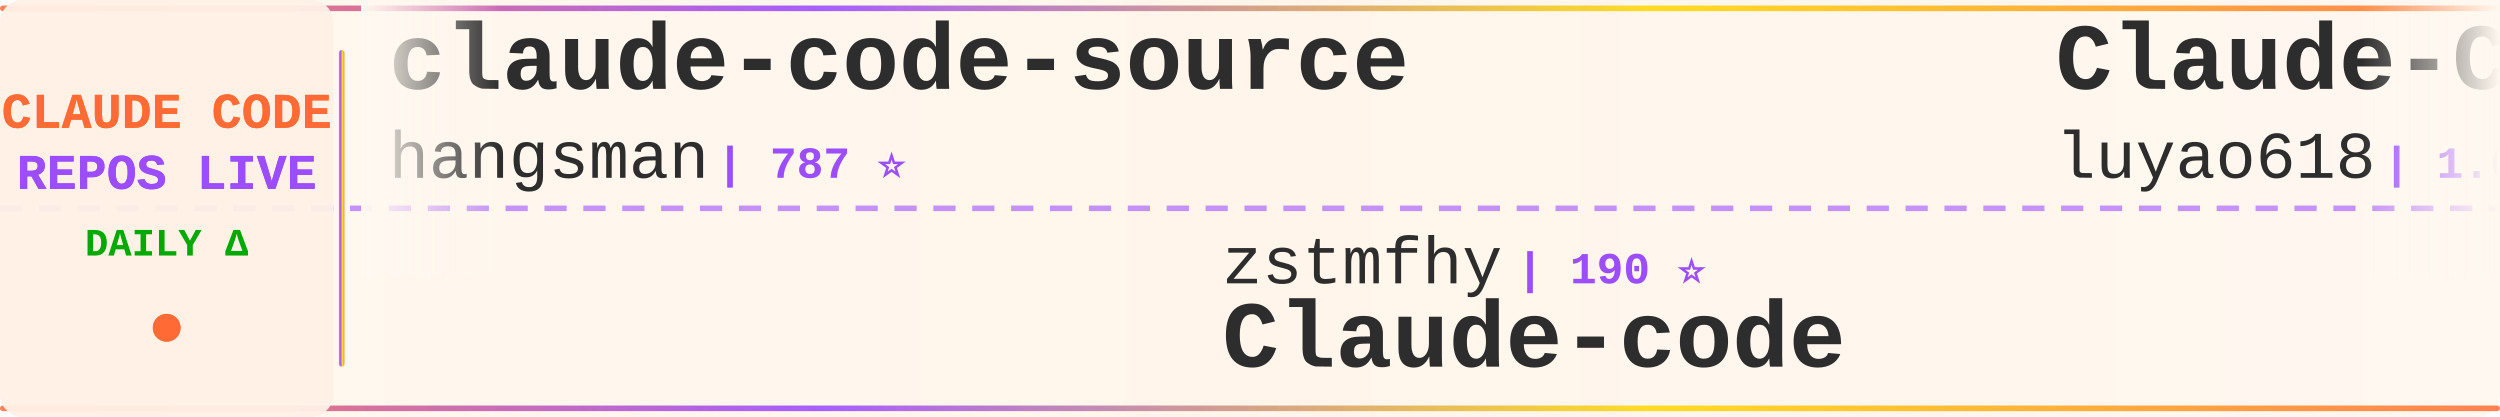
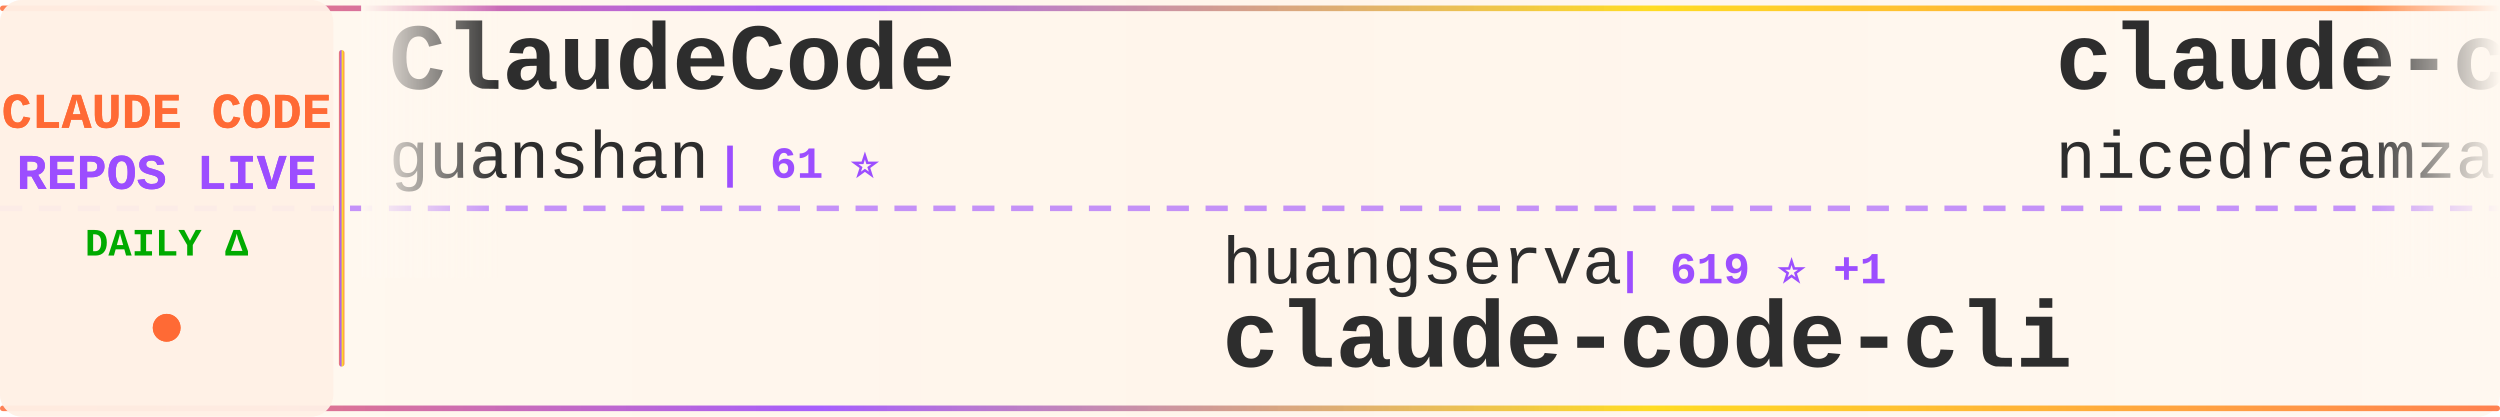
<svg xmlns="http://www.w3.org/2000/svg" width="900" height="150">
  <defs>
    <linearGradient id="tickerBg" x1="0%" y1="0%" x2="100%" y2="0%">
      <stop offset="0%" style="stop-color:#fff8f0;stop-opacity:0.98" />
      <stop offset="50%" style="stop-color:#fff5eb;stop-opacity:1" />
      <stop offset="100%" style="stop-color:#fff8f0;stop-opacity:0.98" />
    </linearGradient>
    <linearGradient id="borderGrad" x1="0%" y1="0%" x2="100%" y2="0%">
      <stop offset="0%" style="stop-color:#FF6B35;stop-opacity:0.85">
        <animate attributeName="stop-opacity" values="0.85;1;0.85" dur="2s" repeatCount="indefinite" />
      </stop>
      <stop offset="33%" style="stop-color:#9C4EFF;stop-opacity:0.9">
        <animate attributeName="stop-opacity" values="0.9;1;0.9" dur="2.2s" repeatCount="indefinite" />
      </stop>
      <stop offset="66%" style="stop-color:#FFD700;stop-opacity:0.85">
        <animate attributeName="stop-opacity" values="0.85;1;0.85" dur="1.8s" repeatCount="indefinite" />
      </stop>
      <stop offset="100%" style="stop-color:#FF6B35;stop-opacity:0.85">
        <animate attributeName="stop-opacity" values="0.85;1;0.85" dur="2s" repeatCount="indefinite" />
      </stop>
    </linearGradient>
    <filter id="textGlow">
      <feGaussianBlur stdDeviation="0.15" result="coloredBlur" />
      <feMerge>
        <feMergeNode in="coloredBlur" />
        <feMergeNode in="SourceGraphic" />
      </feMerge>
    </filter>
    <filter id="metricGlow">
      <feGaussianBlur stdDeviation="0.2" result="coloredBlur" />
      <feMerge>
        <feMergeNode in="coloredBlur" />
        <feMergeNode in="SourceGraphic" />
      </feMerge>
    </filter>
    <linearGradient id="leftFade" x1="0%" y1="0%" x2="100%" y2="0%">
      <stop offset="0%" style="stop-color:#fff8f0;stop-opacity:1" />
      <stop offset="100%" style="stop-color:#fff8f0;stop-opacity:0" />
    </linearGradient>
    <linearGradient id="rightFade" x1="0%" y1="0%" x2="100%" y2="0%">
      <stop offset="0%" style="stop-color:#fff8f0;stop-opacity:0" />
      <stop offset="100%" style="stop-color:#fff8f0;stop-opacity:1" />
    </linearGradient>
  </defs>
  <rect width="900" height="150" fill="url(#tickerBg)" rx="8" />
  <rect x="0" y="2" width="900" height="2" fill="url(#borderGrad)" rx="1" />
  <rect x="0" y="146" width="900" height="2" fill="url(#borderGrad)" rx="1" />
  <line x1="0" y1="75" x2="900" y2="75" stroke="#9C4EFF" stroke-width="2" stroke-dasharray="8 6" opacity="0.6" />
  <rect x="0" y="0" width="120" height="150" fill="#fff0e6" opacity="0.95" rx="8" />
  <text x="60" y="46" font-family="'Courier New', monospace" font-size="18" font-weight="bold" fill="#FF6B35" text-anchor="middle" filter="url(#textGlow)">
    CLAUDE CODE
  </text>
  <text x="60" y="68" font-family="'Courier New', monospace" font-size="18" font-weight="bold" fill="#9C4EFF" text-anchor="middle" filter="url(#textGlow)">
    REPOS LIVE
  </text>
  <text x="60" y="92" font-family="'Courier New', monospace" font-size="14" font-weight="bold" fill="#00aa00" text-anchor="middle">
    DAILY Δ
  </text>
  <circle cx="60" cy="118" r="5" fill="#FF6B35" filter="url(#metricGlow)">
    <animate attributeName="r" values="4;6;4" dur="1.5s" repeatCount="indefinite" />
    <animate attributeName="opacity" values="0.6;1;0.6" dur="1.5s" repeatCount="indefinite" />
  </circle>
  <rect x="122" y="18" width="2" height="114" fill="url(#borderGrad)" rx="1" />
  <clipPath id="tickerClip">
    <rect x="130" y="0" width="770" height="150" />
  </clipPath>
  <g clip-path="url(#tickerClip)">
    <g id="tickerItems">
      <animateTransform attributeName="transform" attributeType="XML" type="translate" from="0 0" to="-3000 0" dur="54s" repeatCount="indefinite" />
      <g transform="translate(0, 0)">
-         <text x="140" y="32" font-family="'Courier New', monospace" font-size="34" font-weight="bold" fill="#2d2d2d">claude-code-source</text>
-         <text x="140" y="64" font-family="'Courier New', monospace" font-size="24" font-weight="normal" fill="#2d2d2d" opacity="1.0">hangsman</text>
-         <text x="258" y="64" font-family="'Courier New', monospace" font-size="16" font-weight="bold" fill="#9C4EFF"> | 787 ⭐</text>
+         <text x="140" y="32" font-family="'Courier New', monospace" font-size="34" font-weight="bold" fill="#2d2d2d">ClaudeCode</text>
+         <text x="140" y="64" font-family="'Courier New', monospace" font-size="24" font-weight="normal" fill="#2d2d2d" opacity="1.0">guanshan</text>
+         <text x="258" y="64" font-family="'Courier New', monospace" font-size="16" font-weight="bold" fill="#9C4EFF"> | 61 ⭐</text>
      </g>
      <g transform="translate(300, 0)">
-         <text x="140" y="102" font-family="'Courier New', monospace" font-size="24" font-weight="normal" fill="#2d2d2d" opacity="1.0">zstmfhy</text>
-         <text x="246" y="102" font-family="'Courier New', monospace" font-size="16" font-weight="bold" fill="#9C4EFF"> | 190 ⭐</text>
-         <text x="140" y="132" font-family="'Courier New', monospace" font-size="34" font-weight="bold" fill="#2d2d2d">Claude-code</text>
+         <text x="140" y="102" font-family="'Courier New', monospace" font-size="24" font-weight="normal" fill="#2d2d2d" opacity="1.0">huangserva</text>
+         <text x="282" y="102" font-family="'Courier New', monospace" font-size="16" font-weight="bold" fill="#9C4EFF"> | 619 ⭐ +1</text>
+         <text x="140" y="132" font-family="'Courier New', monospace" font-size="34" font-weight="bold" fill="#2d2d2d">claude-code-cli</text>
      </g>
      <g transform="translate(600, 0)">
-         <text x="140" y="32" font-family="'Courier New', monospace" font-size="34" font-weight="bold" fill="#2d2d2d">Claude-Code-Source-Study</text>
-         <text x="140" y="64" font-family="'Courier New', monospace" font-size="24" font-weight="normal" fill="#2d2d2d" opacity="1.0">luyao618</text>
-         <text x="258" y="64" font-family="'Courier New', monospace" font-size="16" font-weight="bold" fill="#9C4EFF"> | 1.6K ⭐ +2</text>
+         <text x="140" y="32" font-family="'Courier New', monospace" font-size="34" font-weight="bold" fill="#2d2d2d">claude-code-local</text>
+         <text x="140" y="64" font-family="'Courier New', monospace" font-size="24" font-weight="normal" fill="#2d2d2d" opacity="1.0">nicedreamzapp</text>
+         <text x="318" y="64" font-family="'Courier New', monospace" font-size="16" font-weight="bold" fill="#9C4EFF"> | 2.9K ⭐ +4</text>
      </g>
      <g transform="translate(900, 0)">
-         <text x="140" y="102" font-family="'Courier New', monospace" font-size="24" font-weight="normal" fill="#2d2d2d" opacity="1.0">VILA-Lab</text>
-         <text x="258" y="102" font-family="'Courier New', monospace" font-size="16" font-weight="bold" fill="#9C4EFF"> | 1.8K ⭐ +2</text>
-         <text x="140" y="132" font-family="'Courier New', monospace" font-size="34" font-weight="bold" fill="#2d2d2d">Dive-into-Claude-Code</text>
+         <text x="140" y="102" font-family="'Courier New', monospace" font-size="24" font-weight="normal" fill="#2d2d2d" opacity="1.0">zebbern</text>
+         <text x="246" y="102" font-family="'Courier New', monospace" font-size="16" font-weight="bold" fill="#9C4EFF"> | 4.4K ⭐ +3</text>
+         <text x="140" y="132" font-family="'Courier New', monospace" font-size="34" font-weight="bold" fill="#2d2d2d">claude-code-guide</text>
      </g>
      <g transform="translate(1200, 0)">
-         <text x="140" y="32" font-family="'Courier New', monospace" font-size="34" font-weight="bold" fill="#2d2d2d">claude-code-source-code</text>
-         <text x="140" y="64" font-family="'Courier New', monospace" font-size="24" font-weight="normal" fill="#2d2d2d" opacity="1.0">777genius</text>
-         <text x="270" y="64" font-family="'Courier New', monospace" font-size="16" font-weight="bold" fill="#9C4EFF"> | 918 ⭐</text>
+         <text x="140" y="32" font-family="'Courier New', monospace" font-size="34" font-weight="bold" fill="#2d2d2d">claude-code-sourcemap</text>
+         <text x="140" y="64" font-family="'Courier New', monospace" font-size="24" font-weight="normal" fill="#2d2d2d" opacity="1.0">ChinaSiro</text>
+         <text x="270" y="64" font-family="'Courier New', monospace" font-size="16" font-weight="bold" fill="#9C4EFF"> | 9.5K ⭐ +3</text>
      </g>
      <g transform="translate(1500, 0)">
-         <text x="140" y="102" font-family="'Courier New', monospace" font-size="24" font-weight="normal" fill="#2d2d2d" opacity="1.0">disler</text>
-         <text x="234" y="102" font-family="'Courier New', monospace" font-size="16" font-weight="bold" fill="#9C4EFF"> | 3.8K ⭐ +2</text>
-         <text x="140" y="132" font-family="'Courier New', monospace" font-size="34" font-weight="bold" fill="#2d2d2d">claude-code-hooks-master...</text>
+         <text x="140" y="102" font-family="'Courier New', monospace" font-size="24" font-weight="normal" fill="#2d2d2d" opacity="1.0">lintsinghua</text>
+         <text x="294" y="102" font-family="'Courier New', monospace" font-size="16" font-weight="bold" fill="#9C4EFF"> | 3.9K ⭐ +6</text>
+         <text x="140" y="132" font-family="'Courier New', monospace" font-size="34" font-weight="bold" fill="#2d2d2d">claude-code-book</text>
      </g>
      <g transform="translate(1800, 0)">
-         <text x="140" y="32" font-family="'Courier New', monospace" font-size="34" font-weight="bold" fill="#2d2d2d">claude-code-my-workflow</text>
-         <text x="140" y="64" font-family="'Courier New', monospace" font-size="24" font-weight="normal" fill="#2d2d2d" opacity="1.0">pedrohcgs</text>
-         <text x="270" y="64" font-family="'Courier New', monospace" font-size="16" font-weight="bold" fill="#9C4EFF"> | 1.4K ⭐ +7</text>
+         <text x="140" y="32" font-family="'Courier New', monospace" font-size="34" font-weight="bold" fill="#2d2d2d">Dive-into-Claude-Code</text>
+         <text x="140" y="64" font-family="'Courier New', monospace" font-size="24" font-weight="normal" fill="#2d2d2d" opacity="1.0">VILA-Lab</text>
+         <text x="258" y="64" font-family="'Courier New', monospace" font-size="16" font-weight="bold" fill="#9C4EFF"> | 1.8K ⭐ +2</text>
      </g>
      <g transform="translate(2100, 0)">
-         <text x="140" y="102" font-family="'Courier New', monospace" font-size="24" font-weight="normal" fill="#2d2d2d" opacity="1.0">wanshuiyin</text>
-         <text x="282" y="102" font-family="'Courier New', monospace" font-size="16" font-weight="bold" fill="#9C4EFF"> | 13.0K ⭐ +36</text>
-         <text x="140" y="132" font-family="'Courier New', monospace" font-size="34" font-weight="bold" fill="#2d2d2d">Auto-claude-code-researc...</text>
+         <text x="140" y="102" font-family="'Courier New', monospace" font-size="24" font-weight="normal" fill="#2d2d2d" opacity="1.0">frankbria</text>
+         <text x="270" y="102" font-family="'Courier New', monospace" font-size="16" font-weight="bold" fill="#9C4EFF"> | 9.5K ⭐ +4</text>
+         <text x="140" y="132" font-family="'Courier New', monospace" font-size="34" font-weight="bold" fill="#2d2d2d">ralph-claude-code</text>
      </g>
      <g transform="translate(2400, 0)">
-         <text x="140" y="32" font-family="'Courier New', monospace" font-size="34" font-weight="bold" fill="#2d2d2d">claude-code-proxy</text>
-         <text x="140" y="64" font-family="'Courier New', monospace" font-size="24" font-weight="normal" fill="#2d2d2d" opacity="1.0">1rgs</text>
-         <text x="210" y="64" font-family="'Courier New', monospace" font-size="16" font-weight="bold" fill="#9C4EFF"> | 3.7K ⭐ +3</text>
+         <text x="140" y="32" font-family="'Courier New', monospace" font-size="34" font-weight="bold" fill="#2d2d2d">collection-claude-code-s...</text>
+         <text x="140" y="64" font-family="'Courier New', monospace" font-size="24" font-weight="normal" fill="#2d2d2d" opacity="1.0">chauncygu</text>
+         <text x="270" y="64" font-family="'Courier New', monospace" font-size="16" font-weight="bold" fill="#9C4EFF"> | 2.7K ⭐ +4</text>
      </g>
      <g transform="translate(2700, 0)">
-         <text x="140" y="102" font-family="'Courier New', monospace" font-size="24" font-weight="normal" fill="#2d2d2d" opacity="1.0">diet103</text>
-         <text x="246" y="102" font-family="'Courier New', monospace" font-size="16" font-weight="bold" fill="#9C4EFF"> | 9.7K ⭐ +2</text>
-         <text x="140" y="132" font-family="'Courier New', monospace" font-size="34" font-weight="bold" fill="#2d2d2d">claude-code-infrastructu...</text>
+         <text x="140" y="102" font-family="'Courier New', monospace" font-size="24" font-weight="normal" fill="#2d2d2d" opacity="1.0">luongnv89</text>
+         <text x="270" y="102" font-family="'Courier New', monospace" font-size="16" font-weight="bold" fill="#9C4EFF"> | 39.3K ⭐ +48</text>
+         <text x="140" y="132" font-family="'Courier New', monospace" font-size="34" font-weight="bold" fill="#2d2d2d">claude-howto</text>
      </g>
      <g transform="translate(3000, 0)">
-         <text x="140" y="32" font-family="'Courier New', monospace" font-size="34" font-weight="bold" fill="#2d2d2d">claude-code-source</text>
-         <text x="140" y="64" font-family="'Courier New', monospace" font-size="24" font-weight="normal" fill="#2d2d2d" opacity="1.0">hangsman</text>
-         <text x="258" y="64" font-family="'Courier New', monospace" font-size="16" font-weight="bold" fill="#9C4EFF"> | 787 ⭐</text>
+         <text x="140" y="32" font-family="'Courier New', monospace" font-size="34" font-weight="bold" fill="#2d2d2d">ClaudeCode</text>
+         <text x="140" y="64" font-family="'Courier New', monospace" font-size="24" font-weight="normal" fill="#2d2d2d" opacity="1.0">guanshan</text>
+         <text x="258" y="64" font-family="'Courier New', monospace" font-size="16" font-weight="bold" fill="#9C4EFF"> | 61 ⭐</text>
      </g>
      <g transform="translate(3300, 0)">
-         <text x="140" y="102" font-family="'Courier New', monospace" font-size="24" font-weight="normal" fill="#2d2d2d" opacity="1.0">zstmfhy</text>
-         <text x="246" y="102" font-family="'Courier New', monospace" font-size="16" font-weight="bold" fill="#9C4EFF"> | 190 ⭐</text>
-         <text x="140" y="132" font-family="'Courier New', monospace" font-size="34" font-weight="bold" fill="#2d2d2d">Claude-code</text>
+         <text x="140" y="102" font-family="'Courier New', monospace" font-size="24" font-weight="normal" fill="#2d2d2d" opacity="1.0">huangserva</text>
+         <text x="282" y="102" font-family="'Courier New', monospace" font-size="16" font-weight="bold" fill="#9C4EFF"> | 619 ⭐ +1</text>
+         <text x="140" y="132" font-family="'Courier New', monospace" font-size="34" font-weight="bold" fill="#2d2d2d">claude-code-cli</text>
      </g>
      <g transform="translate(3600, 0)">
-         <text x="140" y="32" font-family="'Courier New', monospace" font-size="34" font-weight="bold" fill="#2d2d2d">Claude-Code-Source-Study</text>
-         <text x="140" y="64" font-family="'Courier New', monospace" font-size="24" font-weight="normal" fill="#2d2d2d" opacity="1.0">luyao618</text>
-         <text x="258" y="64" font-family="'Courier New', monospace" font-size="16" font-weight="bold" fill="#9C4EFF"> | 1.6K ⭐ +2</text>
+         <text x="140" y="32" font-family="'Courier New', monospace" font-size="34" font-weight="bold" fill="#2d2d2d">claude-code-local</text>
+         <text x="140" y="64" font-family="'Courier New', monospace" font-size="24" font-weight="normal" fill="#2d2d2d" opacity="1.0">nicedreamzapp</text>
+         <text x="318" y="64" font-family="'Courier New', monospace" font-size="16" font-weight="bold" fill="#9C4EFF"> | 2.9K ⭐ +4</text>
      </g>
      <g transform="translate(3900, 0)">
-         <text x="140" y="102" font-family="'Courier New', monospace" font-size="24" font-weight="normal" fill="#2d2d2d" opacity="1.0">VILA-Lab</text>
-         <text x="258" y="102" font-family="'Courier New', monospace" font-size="16" font-weight="bold" fill="#9C4EFF"> | 1.8K ⭐ +2</text>
-         <text x="140" y="132" font-family="'Courier New', monospace" font-size="34" font-weight="bold" fill="#2d2d2d">Dive-into-Claude-Code</text>
+         <text x="140" y="102" font-family="'Courier New', monospace" font-size="24" font-weight="normal" fill="#2d2d2d" opacity="1.0">zebbern</text>
+         <text x="246" y="102" font-family="'Courier New', monospace" font-size="16" font-weight="bold" fill="#9C4EFF"> | 4.4K ⭐ +3</text>
+         <text x="140" y="132" font-family="'Courier New', monospace" font-size="34" font-weight="bold" fill="#2d2d2d">claude-code-guide</text>
      </g>
    </g>
  </g>
  <rect x="130" y="0" width="50" height="100" fill="url(#leftFade)" />
  <rect x="850" y="0" width="50" height="100" fill="url(#rightFade)" />
</svg>
